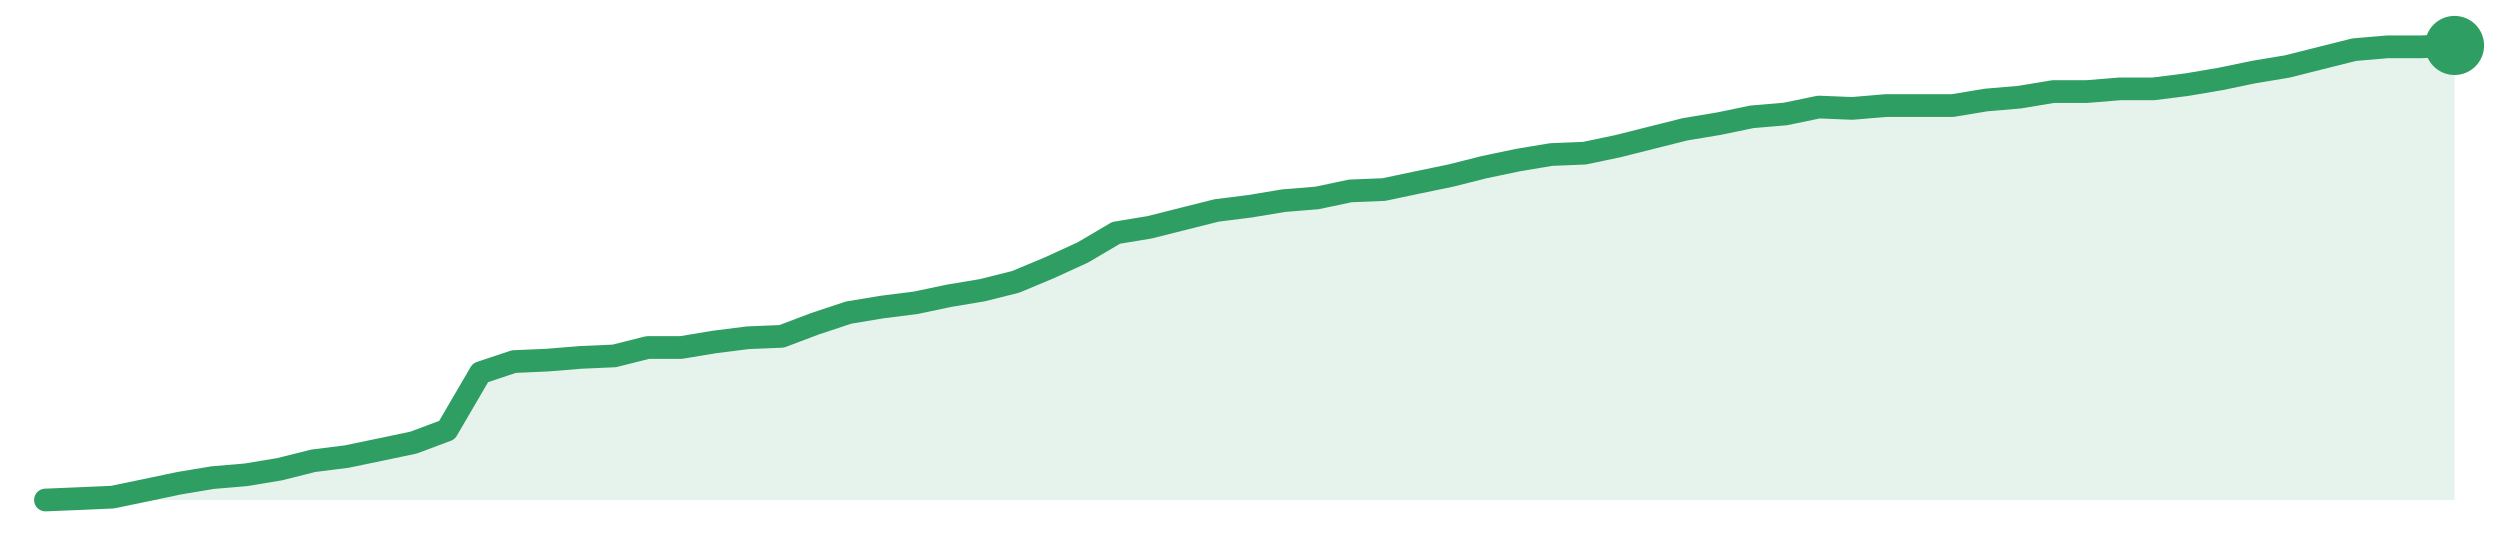
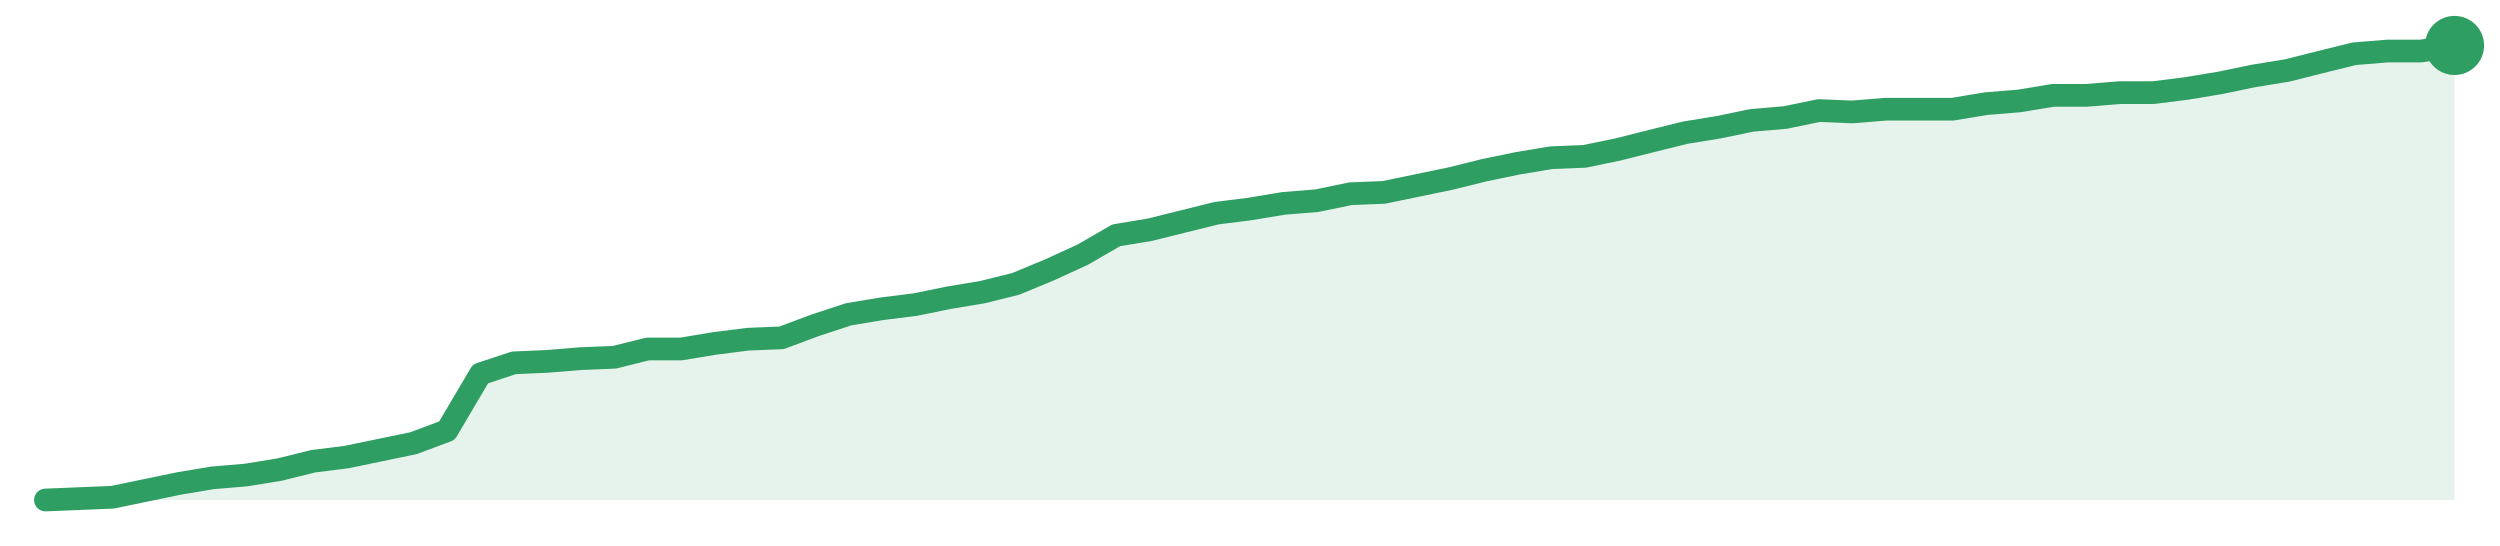
<svg xmlns="http://www.w3.org/2000/svg" width="220" height="48" viewBox="0 0 220 48" role="img" aria-label="trend">
-   <path d="M4.0,44.0 L4.0,44.0 L6.94,43.88 L9.89,43.75 L12.83,43.14 L15.78,42.52 L18.72,42.03 L21.67,41.78 L24.61,41.29 L27.56,40.55 L30.5,40.18 L33.44,39.57 L36.39,38.95 L39.33,37.85 L42.28,32.8 L45.22,31.82 L48.17,31.69 L51.11,31.45 L54.06,31.32 L57.0,30.58 L59.94,30.58 L62.89,30.09 L65.83,29.72 L68.78,29.6 L71.72,28.49 L74.67,27.51 L77.61,27.02 L80.56,26.65 L83.5,26.03 L86.44,25.54 L89.39,24.8 L92.33,23.57 L95.28,22.22 L98.22,20.49 L101.17,20.0 L104.11,19.26 L107.06,18.52 L110.0,18.15 L112.94,17.66 L115.89,17.42 L118.83,16.8 L121.78,16.68 L124.72,16.06 L127.67,15.45 L130.61,14.71 L133.56,14.09 L136.5,13.6 L139.44,13.48 L142.39,12.86 L145.33,12.12 L148.28,11.38 L151.22,10.89 L154.17,10.28 L157.11,10.03 L160.06,9.42 L163.0,9.54 L165.94,9.29 L168.89,9.29 L171.83,9.29 L174.78,8.8 L177.72,8.55 L180.67,8.06 L183.61,8.06 L186.56,7.82 L189.5,7.82 L192.44,7.45 L195.39,6.95 L198.33,6.34 L201.28,5.85 L204.22,5.11 L207.17,4.37 L210.11,4.12 L213.06,4.12 L216.0,4.0 L216.0,44.0 Z" fill="#2f9e631f" />
-   <path d="M4.0,44.0 L6.94,43.88 L9.89,43.75 L12.83,43.14 L15.78,42.52 L18.72,42.03 L21.67,41.78 L24.61,41.29 L27.56,40.55 L30.5,40.18 L33.44,39.57 L36.39,38.95 L39.33,37.85 L42.28,32.8 L45.22,31.82 L48.17,31.69 L51.11,31.45 L54.06,31.32 L57.0,30.58 L59.94,30.58 L62.89,30.09 L65.83,29.72 L68.78,29.6 L71.72,28.49 L74.67,27.51 L77.61,27.02 L80.56,26.65 L83.5,26.03 L86.44,25.54 L89.39,24.8 L92.33,23.57 L95.28,22.22 L98.22,20.49 L101.17,20.0 L104.11,19.26 L107.06,18.52 L110.0,18.15 L112.94,17.66 L115.89,17.42 L118.83,16.8 L121.78,16.68 L124.72,16.06 L127.67,15.45 L130.61,14.71 L133.56,14.09 L136.5,13.6 L139.44,13.48 L142.39,12.86 L145.33,12.12 L148.28,11.38 L151.22,10.89 L154.17,10.28 L157.11,10.03 L160.06,9.42 L163.0,9.54 L165.94,9.29 L168.89,9.29 L171.83,9.29 L174.78,8.8 L177.72,8.55 L180.67,8.06 L183.61,8.06 L186.56,7.82 L189.5,7.82 L192.44,7.45 L195.39,6.95 L198.33,6.34 L201.28,5.85 L204.22,5.11 L207.17,4.37 L210.11,4.12 L213.06,4.12 L216.0,4.0" fill="none" stroke="#2f9e63" stroke-width="2" stroke-linejoin="round" stroke-linecap="round" />
+   <path d="M4.0,44.0 L4.0,44.0 L6.94,43.88 L9.89,43.76 L12.83,43.15 L15.78,42.54 L18.72,42.05 L21.67,41.8 L24.61,41.32 L27.56,40.59 L30.5,40.22 L33.44,39.61 L36.39,39.0 L39.33,37.9 L42.28,32.9 L45.22,31.93 L48.17,31.8 L51.11,31.56 L54.06,31.44 L57.0,30.71 L59.94,30.71 L62.89,30.22 L65.83,29.85 L68.78,29.73 L71.72,28.63 L74.67,27.66 L77.61,27.17 L80.56,26.8 L83.5,26.2 L86.44,25.71 L89.39,24.98 L92.33,23.76 L95.28,22.41 L98.22,20.71 L101.17,20.22 L104.11,19.49 L107.06,18.76 L110.0,18.39 L112.94,17.9 L115.89,17.66 L118.83,17.05 L121.78,16.93 L124.72,16.32 L127.67,15.71 L130.61,14.98 L133.56,14.37 L136.5,13.88 L139.44,13.76 L142.39,13.15 L145.33,12.41 L148.28,11.68 L151.22,11.2 L154.17,10.59 L157.11,10.34 L160.06,9.73 L163.0,9.85 L165.94,9.61 L168.89,9.61 L171.83,9.61 L174.78,9.12 L177.72,8.88 L180.67,8.39 L183.61,8.39 L186.56,8.15 L189.5,8.15 L192.44,7.78 L195.39,7.29 L198.33,6.68 L201.28,6.2 L204.22,5.46 L207.17,4.73 L210.11,4.49 L213.06,4.49 L216.0,4.0 L216.0,44.0 Z" fill="#2f9e631f" />
+   <path d="M4.0,44.0 L6.94,43.88 L9.89,43.76 L12.83,43.15 L15.78,42.54 L18.72,42.05 L21.67,41.8 L24.61,41.32 L27.56,40.59 L30.5,40.22 L33.44,39.61 L36.39,39.0 L39.33,37.9 L42.28,32.9 L45.22,31.93 L48.17,31.8 L51.11,31.56 L54.06,31.44 L57.0,30.71 L59.94,30.71 L62.89,30.22 L65.83,29.85 L68.78,29.73 L71.72,28.63 L74.67,27.66 L77.61,27.17 L80.56,26.8 L83.5,26.2 L86.44,25.71 L89.39,24.98 L92.33,23.76 L95.28,22.41 L98.22,20.71 L101.17,20.22 L104.11,19.49 L107.06,18.76 L110.0,18.39 L112.94,17.9 L115.89,17.66 L118.83,17.05 L121.78,16.93 L124.72,16.32 L127.67,15.71 L130.61,14.98 L133.56,14.37 L136.5,13.88 L139.44,13.76 L142.39,13.15 L145.33,12.41 L148.28,11.68 L151.22,11.2 L154.17,10.59 L157.11,10.34 L160.06,9.73 L163.0,9.85 L165.94,9.61 L168.89,9.61 L171.83,9.61 L174.78,9.12 L177.72,8.88 L180.67,8.39 L183.61,8.39 L186.56,8.15 L189.5,8.15 L192.44,7.78 L195.39,7.29 L198.33,6.68 L201.28,6.2 L204.22,5.46 L207.17,4.73 L210.11,4.49 L213.06,4.49 L216.0,4.0" fill="none" stroke="#2f9e63" stroke-width="2" stroke-linejoin="round" stroke-linecap="round" />
  <circle cx="216.0" cy="4.0" r="2.6" fill="#2f9e63" />
</svg>
